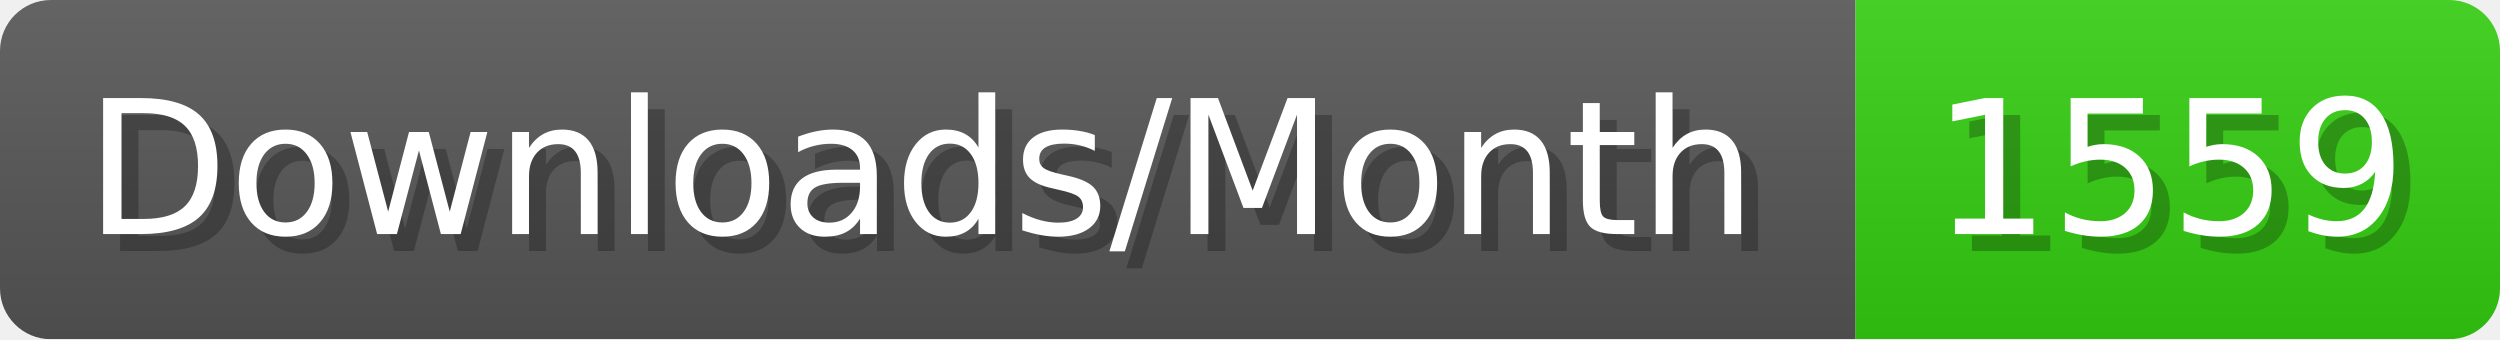
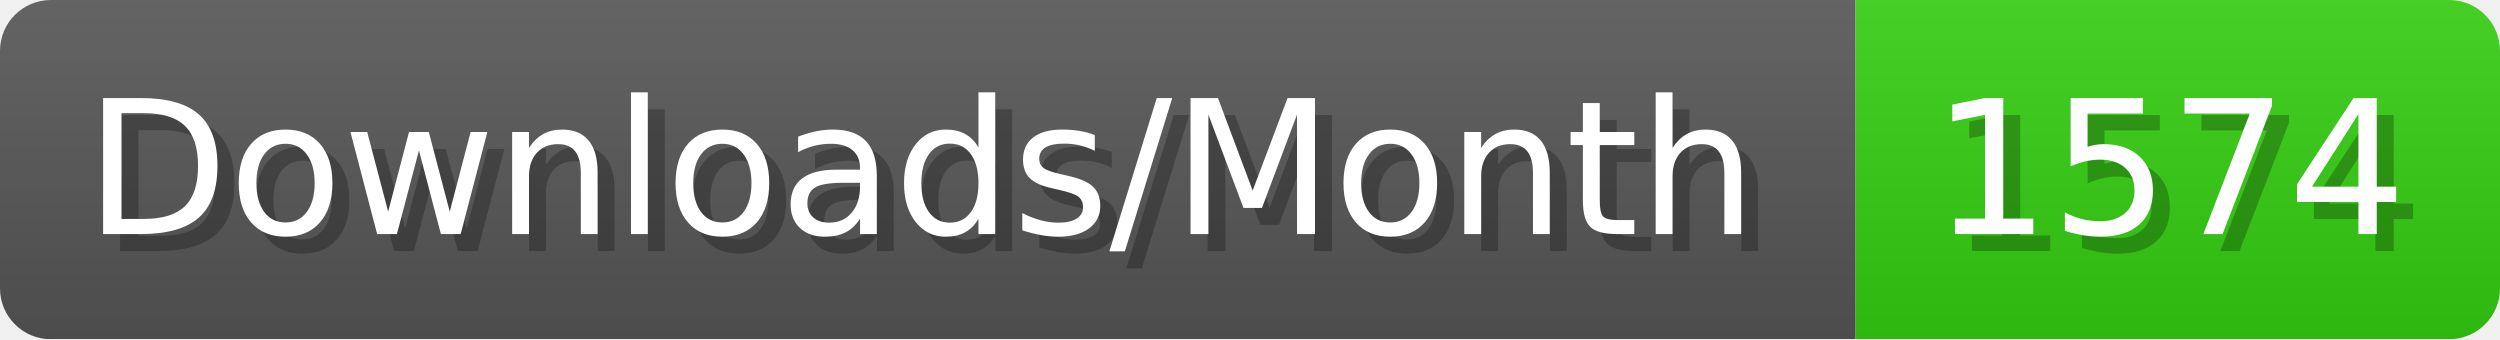
- <svg xmlns="http://www.w3.org/2000/svg" width="147.4" height="20" viewBox="0 0 1474 200" role="img" aria-label="Downloads/Month: 1559">
+ <svg xmlns="http://www.w3.org/2000/svg" width="147.4" height="20" viewBox="0 0 1474 200" role="img" aria-label="Downloads/Month: 1574">
  <linearGradient id="YlXUI" x2="0" y2="100%">
    <stop offset="0" stop-opacity=".1" stop-color="#EEE" />
    <stop offset="1" stop-opacity=".1" />
  </linearGradient>
  <mask id="JHhop">
    <rect width="1474" height="200" rx="30" fill="#FFF" />
  </mask>
  <g mask="url(#JHhop)">
    <rect width="1094" height="200" fill="#555" />
    <rect width="380" height="200" fill="#3C1" x="1094" />
    <rect width="1474" height="200" fill="url(#YlXUI)" />
  </g>
  <g aria-hidden="true" fill="#fff" text-anchor="start" font-family="Verdana,DejaVu Sans,sans-serif" font-size="110">
    <text x="60" y="148" textLength="994" fill="#000" opacity="0.25">Downloads/Month</text>
    <text x="50" y="138" textLength="994">Downloads/Month</text>
-     <text x="1149" y="148" textLength="280" fill="#000" opacity="0.25">1559</text>
-     <text x="1139" y="138" textLength="280">1559</text>
+     <text x="1149" y="148" textLength="280" fill="#000" opacity="0.25">1574</text>
+     <text x="1139" y="138" textLength="280">1574</text>
  </g>
</svg>
